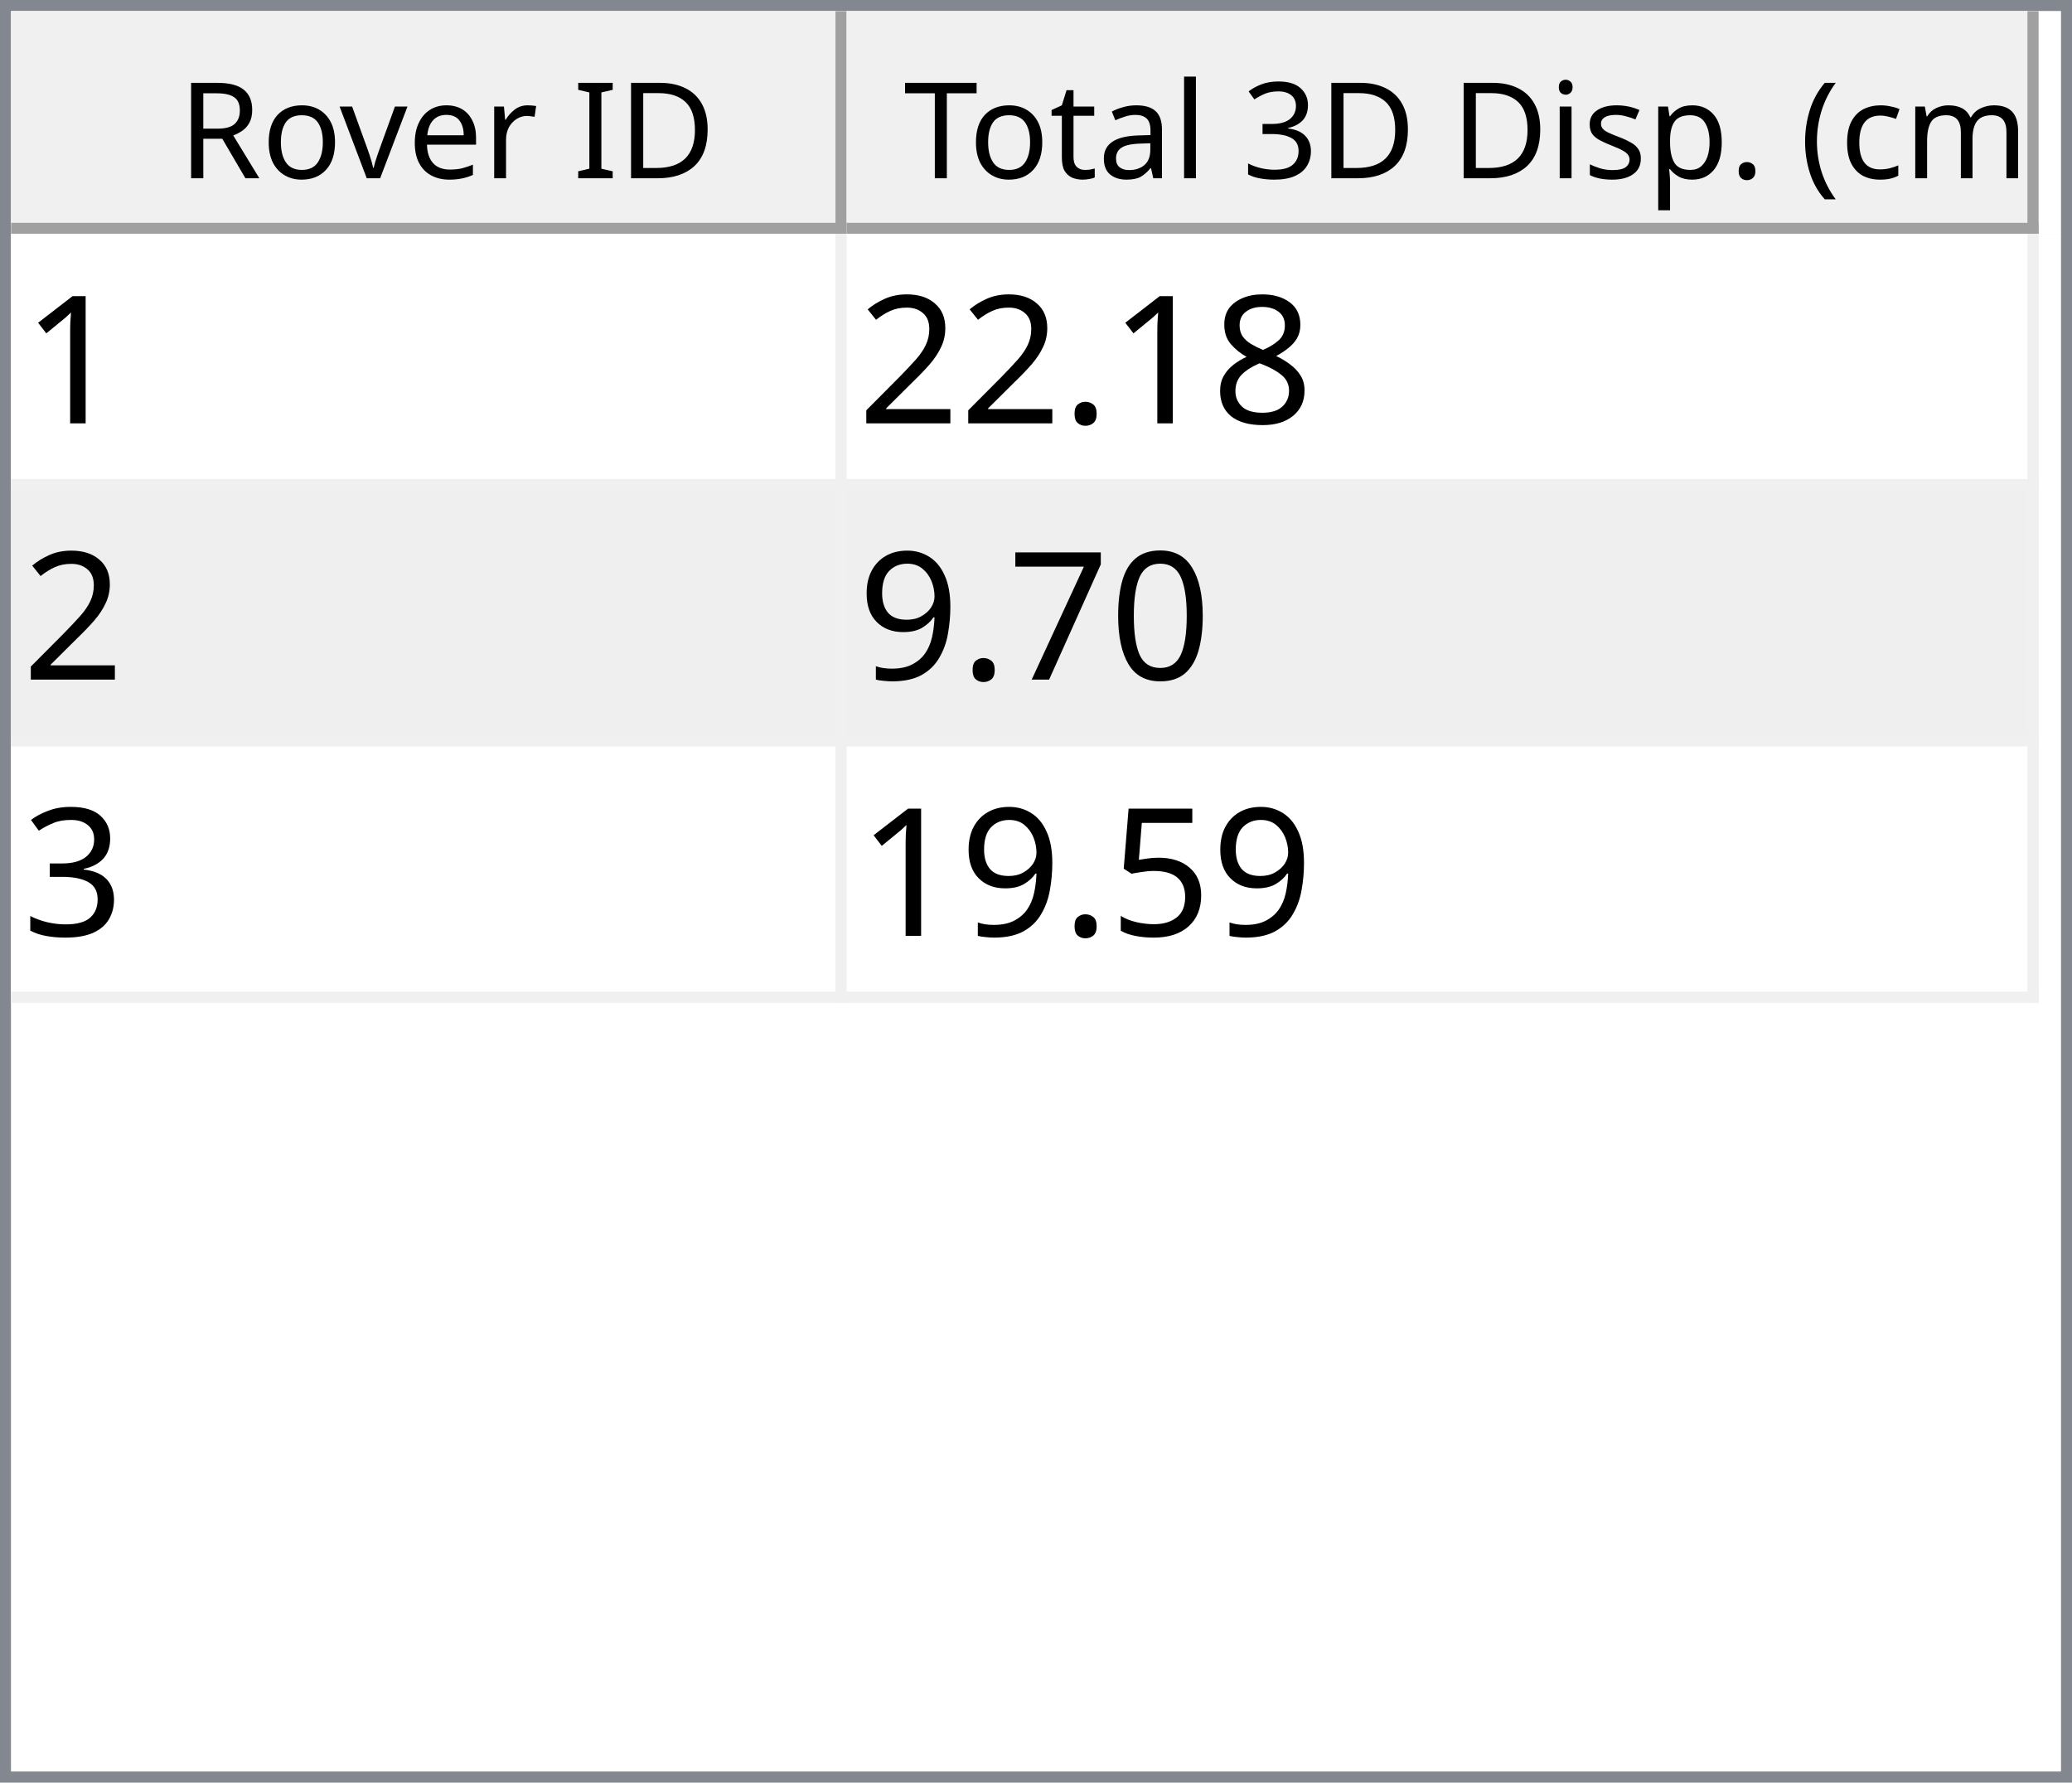
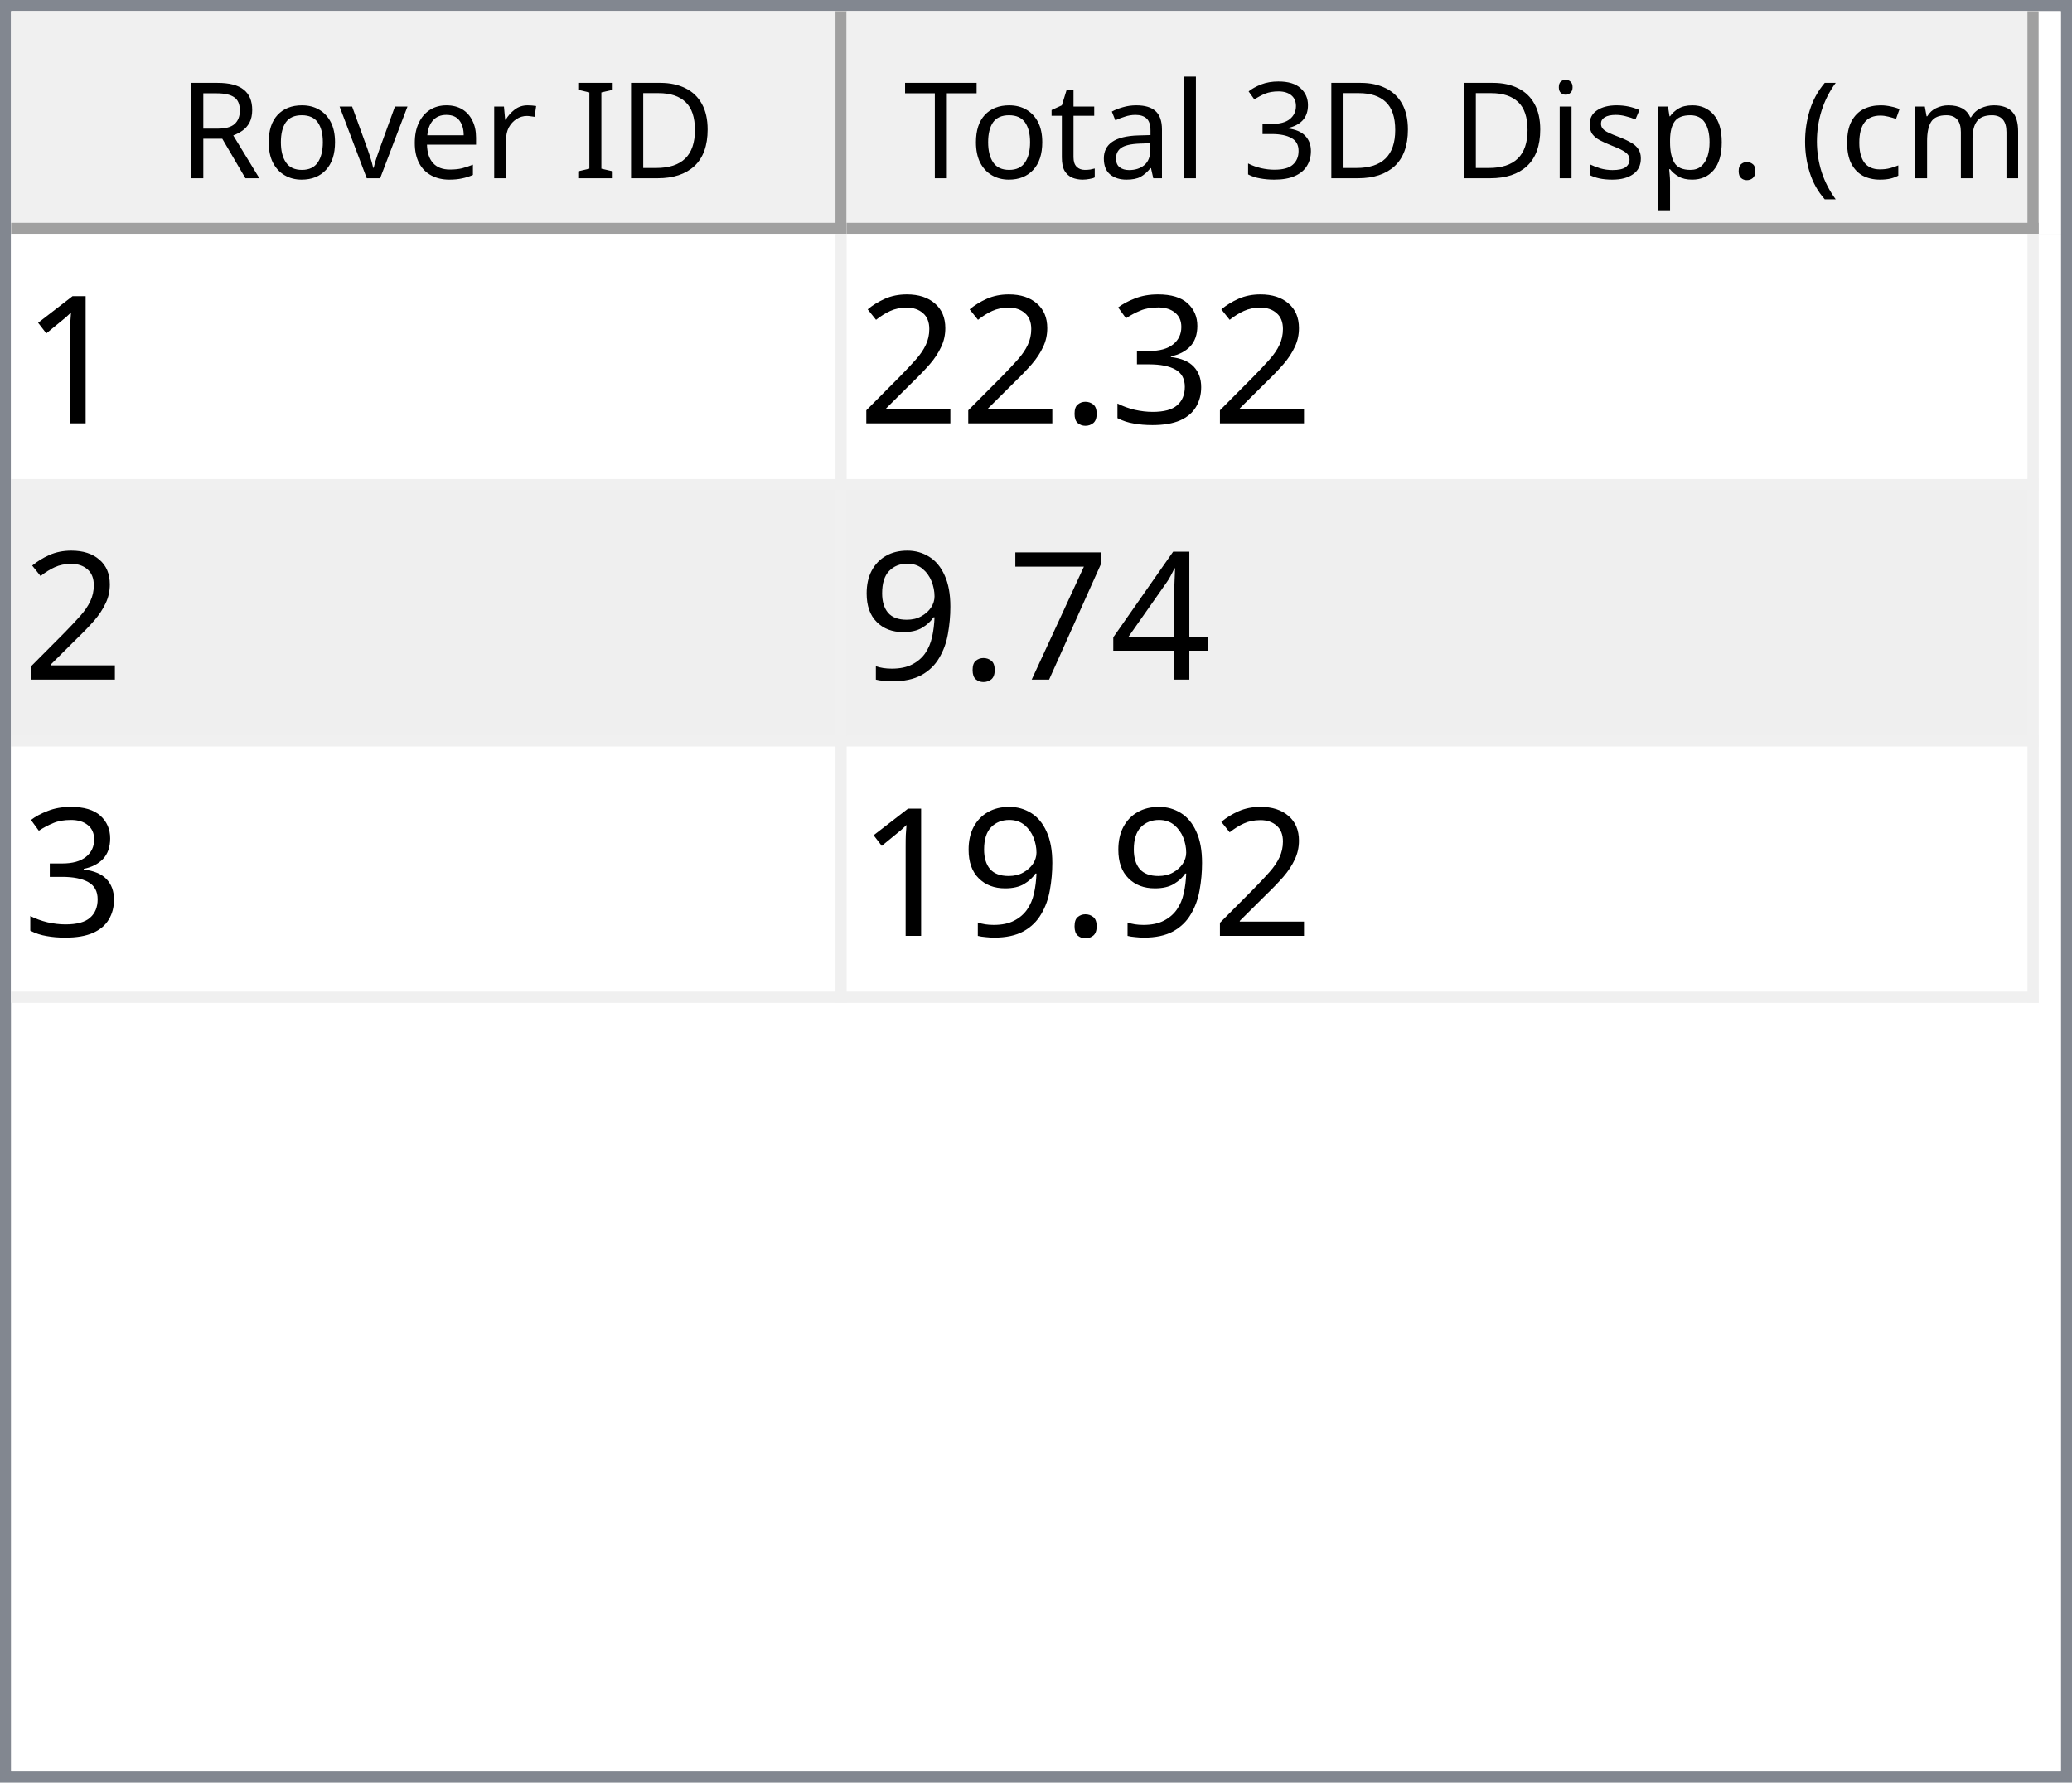
<svg xmlns="http://www.w3.org/2000/svg" style="fill-opacity:1; color-rendering:auto; color-interpolation:auto; text-rendering:auto; stroke:black; stroke-linecap:square; stroke-miterlimit:10; shape-rendering:auto; stroke-opacity:1; fill:black; stroke-dasharray:none; font-weight:normal; stroke-width:1; font-family:'Dialog'; font-style:normal; stroke-linejoin:miter; font-size:12px; stroke-dashoffset:0; image-rendering:auto;" width="186" height="160">
  <defs id="genericDefs" />
  <g>
    <defs id="defs1">
      <clipPath clipPathUnits="userSpaceOnUse" id="clipPath1">
        <path d="M0 0 L186 0 L186 160 L0 160 L0 0 Z" />
      </clipPath>
      <clipPath clipPathUnits="userSpaceOnUse" id="clipPath2">
        <path d="M0 0 L0 160 L186 160 L186 0 Z" />
      </clipPath>
      <clipPath clipPathUnits="userSpaceOnUse" id="clipPath3">
        <path d="M0 0 L0 20 L184 20 L184 0 Z" />
      </clipPath>
      <clipPath clipPathUnits="userSpaceOnUse" id="clipPath4">
        <path d="M0 0 L0 20 L75 20 L75 0 Z" />
      </clipPath>
      <clipPath clipPathUnits="userSpaceOnUse" id="clipPath5">
        <path d="M1 1 L1 19 L74 19 L74 1 Z" />
      </clipPath>
      <clipPath clipPathUnits="userSpaceOnUse" id="clipPath6">
        <path d="M0 0 L0 18 L73 18 L73 0 Z" />
      </clipPath>
      <clipPath clipPathUnits="userSpaceOnUse" id="clipPath7">
        <path d="M-0.5 -0.5 L-0.5 19.5 L74.5 19.5 L74.5 -0.5 Z" />
      </clipPath>
      <clipPath clipPathUnits="userSpaceOnUse" id="clipPath8">
        <path d="M0 0 L0 20 L107 20 L107 0 Z" />
      </clipPath>
      <clipPath clipPathUnits="userSpaceOnUse" id="clipPath9">
        <path d="M1 1 L1 19 L106 19 L106 1 Z" />
      </clipPath>
      <clipPath clipPathUnits="userSpaceOnUse" id="clipPath10">
        <path d="M0 0 L0 18 L105 18 L105 0 Z" />
      </clipPath>
      <clipPath clipPathUnits="userSpaceOnUse" id="clipPath11">
        <path d="M-0.5 -0.5 L-0.5 19.5 L106.5 19.5 L106.5 -0.5 Z" />
      </clipPath>
      <clipPath clipPathUnits="userSpaceOnUse" id="clipPath12">
        <path d="M0 0 L0 138 L184 138 L184 0 Z" />
      </clipPath>
      <clipPath clipPathUnits="userSpaceOnUse" id="clipPath13">
        <path d="M0 0 L0 69 L182 69 L182 0 Z" />
      </clipPath>
      <clipPath clipPathUnits="userSpaceOnUse" id="clipPath14">
        <path d="M-0.5 -0.5 L-0.5 68.5 L181.5 68.5 L181.5 -0.5 Z" />
      </clipPath>
      <clipPath clipPathUnits="userSpaceOnUse" id="clipPath15">
        <path d="M0 0 L0 22 L74 22 L74 0 Z" />
      </clipPath>
      <clipPath clipPathUnits="userSpaceOnUse" id="clipPath16">
        <path d="M0 0 L0 22 L106 22 L106 0 Z" />
      </clipPath>
      <font horiz-adv-x="64.551" id="font1">
        <font-face ascent="107.91" descent="25.098" units-per-em="100" style="font-style:normal; font-family:Segoe UI; font-weight:normal;" />
        <missing-glyph horiz-adv-x="64.551" d="M8.109 0 L8.109 68.266 L56.453 68.266 L56.453 0 L8.109 0 ZM15.328 7.234 L49.219 7.234 L49.219 61.031 L15.328 61.031 L15.328 7.234 Z" />
        <glyph unicode="D" horiz-adv-x="70.117" d="M9.188 0 L9.188 70.016 L28.516 70.016 Q65.531 70.016 65.531 35.891 Q65.531 19.672 55.25 9.836 Q44.969 0 27.734 0 L9.188 0 ZM17.391 62.594 L17.391 7.422 L27.828 7.422 Q41.609 7.422 49.273 14.797 Q56.938 22.172 56.938 35.688 Q56.938 62.594 28.328 62.594 L17.391 62.594 Z" />
        <glyph unicode="I" horiz-adv-x="26.611" d="M17.391 0 L9.188 0 L9.188 70.016 L17.391 70.016 L17.391 0 Z" />
        <glyph unicode=" " horiz-adv-x="27.393" d="" />
        <glyph unicode="r" horiz-adv-x="34.766" d="M34.188 41.891 Q32.078 43.5 28.125 43.5 Q23 43.5 19.555 38.672 Q16.109 33.844 16.109 25.484 L16.109 0 L8.109 0 L8.109 50 L16.109 50 L16.109 39.703 L16.312 39.703 Q18.016 44.969 21.531 47.922 Q25.047 50.875 29.391 50.875 Q32.516 50.875 34.188 50.203 L34.188 41.891 Z" />
        <glyph unicode="e" horiz-adv-x="52.295" d="M48.297 23 L12.984 23 Q13.188 14.656 17.484 10.109 Q21.781 5.562 29.297 5.562 Q37.75 5.562 44.828 11.141 L44.828 3.609 Q38.234 -1.172 27.391 -1.172 Q16.797 -1.172 10.742 5.641 Q4.688 12.453 4.688 24.812 Q4.688 36.469 11.305 43.82 Q17.922 51.172 27.734 51.172 Q37.547 51.172 42.922 44.828 Q48.297 38.484 48.297 27.203 L48.297 23 ZM40.094 29.781 Q40.047 36.719 36.75 40.578 Q33.453 44.438 27.594 44.438 Q21.922 44.438 17.969 40.383 Q14.016 36.328 13.094 29.781 L40.094 29.781 Z" />
        <glyph unicode="v" horiz-adv-x="47.9" d="M47.406 50 L27.484 0 L19.625 0 L0.688 50 L9.469 50 L22.172 13.672 Q23.578 9.672 23.922 6.688 L24.125 6.688 Q24.609 10.453 25.688 13.484 L38.969 50 L47.406 50 Z" />
        <glyph unicode="o" horiz-adv-x="58.594" d="M29 -1.172 Q17.922 -1.172 11.305 5.836 Q4.688 12.844 4.688 24.422 Q4.688 37.016 11.57 44.094 Q18.453 51.172 30.172 51.172 Q41.359 51.172 47.633 44.289 Q53.906 37.406 53.906 25.203 Q53.906 13.234 47.141 6.031 Q40.375 -1.172 29 -1.172 ZM29.594 44.438 Q21.875 44.438 17.383 39.188 Q12.891 33.938 12.891 24.703 Q12.891 15.828 17.43 10.695 Q21.969 5.562 29.594 5.562 Q37.359 5.562 41.531 10.594 Q45.703 15.625 45.703 24.906 Q45.703 34.281 41.531 39.359 Q37.359 44.438 29.594 44.438 Z" />
        <glyph unicode="R" horiz-adv-x="59.814" d="M59.375 0 L49.609 0 L37.891 19.625 Q36.281 22.359 34.766 24.289 Q33.25 26.219 31.664 27.438 Q30.078 28.656 28.25 29.219 Q26.422 29.781 24.125 29.781 L17.391 29.781 L17.391 0 L9.188 0 L9.188 70.016 L30.078 70.016 Q34.672 70.016 38.555 68.867 Q42.438 67.719 45.289 65.375 Q48.141 63.031 49.758 59.547 Q51.375 56.062 51.375 51.375 Q51.375 47.703 50.273 44.656 Q49.172 41.609 47.148 39.211 Q45.125 36.812 42.266 35.133 Q39.406 33.453 35.844 32.516 L35.844 32.328 Q37.594 31.547 38.891 30.547 Q40.188 29.547 41.359 28.18 Q42.531 26.812 43.68 25.078 Q44.828 23.344 46.234 21.047 L59.375 0 ZM17.391 62.594 L17.391 37.203 L28.516 37.203 Q31.594 37.203 34.203 38.133 Q36.812 39.062 38.719 40.797 Q40.625 42.531 41.703 45.047 Q42.781 47.562 42.781 50.688 Q42.781 56.297 39.141 59.445 Q35.5 62.594 28.609 62.594 L17.391 62.594 Z" />
        <glyph unicode=")" horiz-adv-x="30.176" d="M8.297 -15.922 L1.172 -15.922 Q16.406 2.344 16.406 26.812 Q16.406 51.469 1.078 70.016 L8.297 70.016 Q23.531 52.156 23.531 26.703 Q23.531 1.375 8.297 -15.922 Z" />
        <glyph unicode="m" horiz-adv-x="86.133" d="M79.109 0 L71.094 0 L71.094 28.719 Q71.094 37.016 68.531 40.727 Q65.969 44.438 59.906 44.438 Q54.781 44.438 51.195 39.75 Q47.609 35.062 47.609 28.516 L47.609 0 L39.594 0 L39.594 29.688 Q39.594 44.438 28.219 44.438 Q22.953 44.438 19.531 40.016 Q16.109 35.594 16.109 28.516 L16.109 0 L8.109 0 L8.109 50 L16.109 50 L16.109 42.094 L16.312 42.094 Q21.625 51.172 31.844 51.172 Q36.969 51.172 40.773 48.312 Q44.578 45.453 46 40.828 Q51.562 51.172 62.594 51.172 Q79.109 51.172 79.109 30.812 L79.109 0 Z" />
        <glyph unicode="c" horiz-adv-x="46.191" d="M42.188 2.297 Q36.422 -1.172 28.516 -1.172 Q17.828 -1.172 11.258 5.789 Q4.688 12.75 4.688 23.828 Q4.688 36.188 11.766 43.68 Q18.844 51.172 30.672 51.172 Q37.25 51.172 42.281 48.734 L42.281 40.531 Q36.719 44.438 30.375 44.438 Q22.703 44.438 17.797 38.945 Q12.891 33.453 12.891 24.516 Q12.891 15.719 17.508 10.641 Q22.125 5.562 29.891 5.562 Q36.422 5.562 42.188 9.906 L42.188 2.297 Z" />
        <glyph unicode="(" horiz-adv-x="30.176" d="M29.109 -15.922 L21.969 -15.922 Q6.844 1.375 6.844 26.703 Q6.844 52.156 21.969 70.016 L29.203 70.016 Q13.875 51.469 13.875 26.812 Q13.875 2.344 29.109 -15.922 Z" />
        <glyph unicode="." horiz-adv-x="21.68" d="M10.891 -1.078 Q8.641 -1.078 7.055 0.539 Q5.469 2.156 5.469 4.391 Q5.469 6.641 7.055 8.273 Q8.641 9.906 10.891 9.906 Q13.188 9.906 14.797 8.273 Q16.406 6.641 16.406 4.391 Q16.406 2.156 14.797 0.539 Q13.188 -1.078 10.891 -1.078 Z" />
        <glyph unicode="p" horiz-adv-x="58.789" d="M16.312 7.234 L16.109 7.234 L16.109 -23 L8.109 -23 L8.109 50 L16.109 50 L16.109 41.219 L16.312 41.219 Q22.219 51.172 33.594 51.172 Q43.266 51.172 48.688 44.461 Q54.109 37.75 54.109 26.469 Q54.109 13.922 48 6.375 Q41.891 -1.172 31.297 -1.172 Q21.578 -1.172 16.312 7.234 ZM16.109 27.391 L16.109 20.406 Q16.109 14.203 20.141 9.883 Q24.172 5.562 30.375 5.562 Q37.641 5.562 41.773 11.133 Q45.906 16.703 45.906 26.609 Q45.906 34.969 42.047 39.703 Q38.188 44.438 31.594 44.438 Q24.609 44.438 20.359 39.578 Q16.109 34.719 16.109 27.391 Z" />
        <glyph unicode="s" horiz-adv-x="42.432" d="M5.078 1.812 L5.078 10.406 Q11.625 5.562 19.484 5.562 Q30.031 5.562 30.031 12.594 Q30.031 14.594 29.125 15.992 Q28.219 17.391 26.68 18.461 Q25.141 19.531 23.07 20.383 Q21 21.234 18.609 22.172 Q15.281 23.484 12.766 24.828 Q10.25 26.172 8.57 27.859 Q6.891 29.547 6.031 31.695 Q5.172 33.844 5.172 36.719 Q5.172 40.234 6.789 42.945 Q8.406 45.656 11.086 47.484 Q13.766 49.312 17.211 50.242 Q20.656 51.172 24.312 51.172 Q30.812 51.172 35.938 48.922 L35.938 40.828 Q30.422 44.438 23.25 44.438 Q21 44.438 19.195 43.922 Q17.391 43.406 16.094 42.477 Q14.797 41.547 14.086 40.258 Q13.375 38.969 13.375 37.406 Q13.375 35.453 14.086 34.133 Q14.797 32.812 16.164 31.789 Q17.531 30.766 19.484 29.938 Q21.438 29.109 23.922 28.125 Q27.25 26.859 29.883 25.516 Q32.516 24.172 34.375 22.484 Q36.234 20.797 37.234 18.602 Q38.234 16.406 38.234 13.375 Q38.234 9.672 36.602 6.938 Q34.969 4.203 32.234 2.398 Q29.5 0.594 25.93 -0.289 Q22.359 -1.172 18.453 -1.172 Q10.75 -1.172 5.078 1.812 Z" />
        <glyph unicode="i" horiz-adv-x="24.219" d="M12.203 62.703 Q10.062 62.703 8.547 64.164 Q7.031 65.625 7.031 67.875 Q7.031 70.125 8.547 71.609 Q10.062 73.094 12.203 73.094 Q14.406 73.094 15.945 71.609 Q17.484 70.125 17.484 67.875 Q17.484 65.719 15.945 64.211 Q14.406 62.703 12.203 62.703 ZM16.109 0 L8.109 0 L8.109 50 L16.109 50 L16.109 0 Z" />
        <glyph unicode="3" horiz-adv-x="53.906" d="M46.531 19.828 Q46.531 15.094 44.75 11.211 Q42.969 7.328 39.719 4.57 Q36.469 1.812 31.93 0.297 Q27.391 -1.219 21.922 -1.219 Q11.922 -1.219 6 2.594 L6 11.188 Q13.094 5.609 22.219 5.609 Q25.875 5.609 28.828 6.539 Q31.781 7.469 33.906 9.227 Q36.031 10.984 37.18 13.477 Q38.328 15.969 38.328 19.094 Q38.328 32.812 18.797 32.812 L12.984 32.812 L12.984 39.594 L18.5 39.594 Q35.797 39.594 35.797 52.484 Q35.797 64.406 22.609 64.406 Q15.188 64.406 8.688 59.422 L8.688 67.188 Q15.375 71.188 24.609 71.188 Q29 71.188 32.57 69.969 Q36.141 68.75 38.68 66.555 Q41.219 64.359 42.609 61.281 Q44 58.203 44 54.5 Q44 40.672 30.031 36.719 L30.031 36.531 Q33.594 36.141 36.625 34.797 Q39.656 33.453 41.852 31.305 Q44.047 29.156 45.289 26.25 Q46.531 23.344 46.531 19.828 Z" />
        <glyph unicode="l" horiz-adv-x="24.219" d="M16.109 0 L8.109 0 L8.109 74.031 L16.109 74.031 L16.109 0 Z" />
        <glyph unicode="a" horiz-adv-x="50.879" d="M43.891 0 L35.891 0 L35.891 7.812 L35.688 7.812 Q30.469 -1.172 20.312 -1.172 Q12.844 -1.172 8.617 2.781 Q4.391 6.734 4.391 13.281 Q4.391 27.297 20.906 29.594 L35.891 31.688 Q35.891 44.438 25.594 44.438 Q16.547 44.438 9.281 38.281 L9.281 46.484 Q16.656 51.172 26.266 51.172 Q43.891 51.172 43.891 32.516 L43.891 0 ZM35.891 25.297 L23.828 23.641 Q18.266 22.859 15.43 20.875 Q12.594 18.891 12.594 13.875 Q12.594 10.203 15.211 7.883 Q17.828 5.562 22.172 5.562 Q28.125 5.562 32.008 9.742 Q35.891 13.922 35.891 20.312 L35.891 25.297 Z" />
        <glyph unicode="t" horiz-adv-x="33.887" d="M31.297 0.484 Q28.469 -1.078 23.828 -1.078 Q10.688 -1.078 10.688 13.578 L10.688 43.172 L2.094 43.172 L2.094 50 L10.688 50 L10.688 62.203 L18.703 64.797 L18.703 50 L31.297 50 L31.297 43.172 L18.703 43.172 L18.703 14.984 Q18.703 9.969 20.414 7.82 Q22.125 5.672 26.078 5.672 Q29.109 5.672 31.297 7.328 L31.297 0.484 Z" />
        <glyph unicode="T" horiz-adv-x="52.393" d="M50.594 62.594 L30.375 62.594 L30.375 0 L22.172 0 L22.172 62.594 L2 62.594 L2 70.016 L50.594 70.016 L50.594 62.594 Z" />
      </font>
      <font horiz-adv-x="75.0" id="font2">
        <font-face ascent="100.537" descent="21.973" units-per-em="100" style="font-style:normal; font-family:sans-serif; font-weight:normal;" />
        <missing-glyph horiz-adv-x="75.0" d="M12.5 0 L12.5 62.5 L62.5 62.5 L62.5 0 L12.5 0 ZM14.062 1.562 L60.938 1.562 L60.938 60.938 L14.062 60.938 L14.062 1.562 Z" />
        <glyph unicode="1" horiz-adv-x="55.615" d="M37.25 0 L28.469 0 L28.469 56 Q25.297 52.984 20.141 49.953 Q14.984 46.922 10.891 45.406 L10.891 53.906 Q18.266 57.375 23.781 62.305 Q29.297 67.234 31.594 71.875 L37.25 71.875 L37.25 0 Z" />
-         <glyph unicode="8" horiz-adv-x="55.615" d="M17.672 38.812 Q12.203 40.828 9.57 44.539 Q6.938 48.25 6.938 53.422 Q6.938 61.234 12.555 66.555 Q18.172 71.875 27.484 71.875 Q36.859 71.875 42.578 66.43 Q48.297 60.984 48.297 53.172 Q48.297 48.188 45.68 44.508 Q43.062 40.828 37.75 38.812 Q44.344 36.672 47.781 31.883 Q51.219 27.094 51.219 20.453 Q51.219 11.281 44.727 5.031 Q38.234 -1.219 27.641 -1.219 Q17.047 -1.219 10.547 5.055 Q4.047 11.328 4.047 20.703 Q4.047 27.688 7.594 32.398 Q11.141 37.109 17.672 38.812 ZM15.922 53.719 Q15.922 48.641 19.195 45.414 Q22.469 42.188 27.688 42.188 Q32.766 42.188 36.016 45.383 Q39.266 48.578 39.266 53.219 Q39.266 58.062 35.914 61.359 Q32.562 64.656 27.594 64.656 Q22.562 64.656 19.242 61.43 Q15.922 58.203 15.922 53.719 ZM13.094 20.656 Q13.094 16.891 14.875 13.375 Q16.656 9.859 20.172 7.93 Q23.688 6 27.734 6 Q34.031 6 38.133 10.055 Q42.234 14.109 42.234 20.359 Q42.234 26.703 38.016 30.859 Q33.797 35.016 27.438 35.016 Q21.234 35.016 17.164 30.914 Q13.094 26.812 13.094 20.656 Z" />
+         <glyph unicode="3" horiz-adv-x="55.615" d="M4.203 18.891 L12.984 20.062 Q14.5 12.594 18.141 9.297 Q21.781 6 27 6 Q33.203 6 37.477 10.297 Q41.75 14.594 41.75 20.953 Q41.75 27 37.797 30.93 Q33.844 34.859 27.734 34.859 Q25.25 34.859 21.531 33.891 L22.516 41.609 Q23.391 41.5 23.922 41.5 Q29.547 41.5 34.039 44.43 Q38.531 47.359 38.531 53.469 Q38.531 58.297 35.258 61.477 Q31.984 64.656 26.812 64.656 Q21.688 64.656 18.266 61.43 Q14.844 58.203 13.875 51.766 L5.078 53.328 Q6.688 62.156 12.398 67.016 Q18.109 71.875 26.609 71.875 Q32.469 71.875 37.398 69.359 Q42.328 66.844 44.945 62.5 Q47.562 58.156 47.562 53.266 Q47.562 48.641 45.07 44.828 Q42.578 41.016 37.703 38.766 Q44.047 37.312 47.562 32.695 Q51.078 28.078 51.078 21.141 Q51.078 11.766 44.242 5.25 Q37.406 -1.266 26.953 -1.266 Q17.531 -1.266 11.305 4.352 Q5.078 9.969 4.203 18.891 Z" />
        <glyph unicode="." horiz-adv-x="27.783" d="M9.078 0 L9.078 10.016 L19.094 10.016 L19.094 0 L9.078 0 Z" />
        <glyph unicode="2" horiz-adv-x="55.615" d="M50.344 8.453 L50.344 0 L3.031 0 Q2.938 3.172 4.047 6.109 Q5.859 10.938 9.836 15.625 Q13.812 20.312 21.344 26.469 Q33.016 36.031 37.117 41.625 Q41.219 47.219 41.219 52.203 Q41.219 57.422 37.477 61.008 Q33.734 64.594 27.734 64.594 Q21.391 64.594 17.578 60.789 Q13.766 56.984 13.719 50.25 L4.688 51.172 Q5.609 61.281 11.664 66.578 Q17.719 71.875 27.938 71.875 Q38.234 71.875 44.242 66.164 Q50.25 60.453 50.25 52 Q50.25 47.703 48.492 43.555 Q46.734 39.406 42.656 34.812 Q38.578 30.219 29.109 22.219 Q21.188 15.578 18.945 13.211 Q16.703 10.844 15.234 8.453 L50.344 8.453 Z" />
-         <glyph unicode="0" horiz-adv-x="55.615" d="M4.156 35.297 Q4.156 48 6.766 55.742 Q9.375 63.484 14.523 67.68 Q19.672 71.875 27.484 71.875 Q33.25 71.875 37.594 69.555 Q41.938 67.234 44.773 62.867 Q47.609 58.5 49.219 52.227 Q50.828 45.953 50.828 35.297 Q50.828 22.703 48.242 14.969 Q45.656 7.234 40.508 3.008 Q35.359 -1.219 27.484 -1.219 Q17.141 -1.219 11.234 6.203 Q4.156 15.141 4.156 35.297 ZM13.188 35.297 Q13.188 17.672 17.312 11.836 Q21.438 6 27.484 6 Q33.547 6 37.672 11.859 Q41.797 17.719 41.797 35.297 Q41.797 52.984 37.672 58.789 Q33.547 64.594 27.391 64.594 Q21.344 64.594 17.719 59.469 Q13.188 52.938 13.188 35.297 Z" />
+         <glyph unicode="4" horiz-adv-x="55.615" d="M32.328 0 L32.328 17.141 L1.266 17.141 L1.266 25.203 L33.938 71.578 L41.109 71.578 L41.109 25.203 L50.781 25.203 L50.781 17.141 L41.109 17.141 L41.109 0 L32.328 0 ZM32.328 25.203 L32.328 57.469 L9.906 25.203 L32.328 25.203 Z" />
        <glyph unicode="7" horiz-adv-x="55.615" d="M4.734 62.203 L4.734 70.656 L51.078 70.656 L51.078 63.812 Q44.234 56.547 37.523 44.484 Q30.812 32.422 27.156 19.672 Q24.516 10.688 23.781 0 L14.75 0 Q14.891 8.453 18.062 20.414 Q21.234 32.375 27.172 43.484 Q33.109 54.594 39.797 62.203 L4.734 62.203 Z" />
        <glyph unicode="9" horiz-adv-x="55.615" d="M5.469 16.547 L13.922 17.328 Q14.984 11.375 18.016 8.688 Q21.047 6 25.781 6 Q29.828 6 32.883 7.859 Q35.938 9.719 37.891 12.82 Q39.844 15.922 41.164 21.195 Q42.484 26.469 42.484 31.938 Q42.484 32.516 42.438 33.688 Q39.797 29.5 35.234 26.883 Q30.672 24.266 25.344 24.266 Q16.453 24.266 10.305 30.711 Q4.156 37.156 4.156 47.703 Q4.156 58.594 10.578 65.234 Q17 71.875 26.656 71.875 Q33.641 71.875 39.43 68.117 Q45.219 64.359 48.219 57.398 Q51.219 50.438 51.219 37.25 Q51.219 23.531 48.242 15.406 Q45.266 7.281 39.383 3.031 Q33.5 -1.219 25.594 -1.219 Q17.188 -1.219 11.867 3.445 Q6.547 8.109 5.469 16.547 ZM41.453 48.141 Q41.453 55.719 37.43 60.156 Q33.406 64.594 27.734 64.594 Q21.875 64.594 17.531 59.812 Q13.188 55.031 13.188 47.406 Q13.188 40.578 17.312 36.305 Q21.438 32.031 27.484 32.031 Q33.594 32.031 37.523 36.305 Q41.453 40.578 41.453 48.141 Z" />
-         <glyph unicode="3" horiz-adv-x="55.615" d="M4.203 18.891 L12.984 20.062 Q14.5 12.594 18.141 9.297 Q21.781 6 27 6 Q33.203 6 37.477 10.297 Q41.75 14.594 41.75 20.953 Q41.75 27 37.797 30.93 Q33.844 34.859 27.734 34.859 Q25.25 34.859 21.531 33.891 L22.516 41.609 Q23.391 41.5 23.922 41.5 Q29.547 41.5 34.039 44.43 Q38.531 47.359 38.531 53.469 Q38.531 58.297 35.258 61.477 Q31.984 64.656 26.812 64.656 Q21.688 64.656 18.266 61.43 Q14.844 58.203 13.875 51.766 L5.078 53.328 Q6.688 62.156 12.398 67.016 Q18.109 71.875 26.609 71.875 Q32.469 71.875 37.398 69.359 Q42.328 66.844 44.945 62.5 Q47.562 58.156 47.562 53.266 Q47.562 48.641 45.07 44.828 Q42.578 41.016 37.703 38.766 Q44.047 37.312 47.562 32.695 Q51.078 28.078 51.078 21.141 Q51.078 11.766 44.242 5.25 Q37.406 -1.266 26.953 -1.266 Q17.531 -1.266 11.305 4.352 Q5.078 9.969 4.203 18.891 Z" />
-         <glyph unicode="5" horiz-adv-x="55.615" d="M4.156 18.75 L13.375 19.531 Q14.406 12.797 18.141 9.398 Q21.875 6 27.156 6 Q33.5 6 37.891 10.789 Q42.281 15.578 42.281 23.484 Q42.281 31 38.062 35.352 Q33.844 39.703 27 39.703 Q22.75 39.703 19.336 37.773 Q15.922 35.844 13.969 32.766 L5.719 33.844 L12.641 70.609 L48.25 70.609 L48.25 62.203 L19.672 62.203 L15.828 42.969 Q22.266 47.469 29.344 47.469 Q38.719 47.469 45.164 40.969 Q51.609 34.469 51.609 24.266 Q51.609 14.547 45.953 7.469 Q39.062 -1.219 27.156 -1.219 Q17.391 -1.219 11.211 4.25 Q5.031 9.719 4.156 18.75 Z" />
      </font>
    </defs>
    <g style="fill:white; stroke:white;">
      <rect x="0" y="0" width="186" style="clip-path:url(#clipPath1); stroke:none;" height="160" />
    </g>
    <g style="fill:white; text-rendering:optimizeSpeed; color-rendering:optimizeSpeed; image-rendering:optimizeSpeed; shape-rendering:crispEdges; stroke:white; color-interpolation:sRGB;">
      <rect x="0" width="186" height="160" y="0" style="stroke:none;" />
      <path style="stroke:none;" d="M0 160 L186 160 L186 0 L0 0 Z" />
    </g>
    <g style="fill:rgb(240,240,240); font-family:'Segoe UI'; stroke:rgb(240,240,240);">
      <rect x="0" y="0" width="186" style="clip-path:url(#clipPath2); stroke:none;" height="160" />
    </g>
    <g style="fill:rgb(130,135,144); font-family:'Segoe UI'; stroke:rgb(130,135,144);">
      <path d="M0 0 L186 0 L186 160 L0 160 L0 0 ZM1 1 L185 1 L185 159 L1 159 L1 1 Z" style="fill-rule:evenodd; clip-path:url(#clipPath2); stroke:none;" />
    </g>
    <g style="fill:white; font-family:'Segoe UI'; stroke:white;" transform="translate(1,1)">
      <rect x="0" y="0" width="184" style="clip-path:url(#clipPath3); stroke:none;" height="20" />
    </g>
    <g style="fill:rgb(240,240,240); font-family:'Segoe UI'; stroke:rgb(240,240,240);" transform="translate(1,1)">
      <rect x="0" y="0" width="75" style="clip-path:url(#clipPath4); stroke:none;" height="20" />
    </g>
    <g style="font-family:'Segoe UI';" transform="translate(2,2)">
      <text x="14" xml:space="preserve" y="14" style="clip-path:url(#clipPath6); stroke:none;">Rover ID</text>
    </g>
    <g style="fill:rgb(160,160,160); font-family:'Segoe UI'; stroke:rgb(160,160,160); stroke-linejoin:bevel;" transform="translate(1.5,1.5)">
      <line x1="74" x2="74" y1="0" style="fill:none; clip-path:url(#clipPath7);" y2="19" />
    </g>
    <g style="fill:rgb(160,160,160); font-family:'Segoe UI'; stroke:rgb(160,160,160); stroke-linejoin:bevel;" transform="matrix(1,0,0,1,1,1) translate(0.5,0.5)">
      <line x1="0" x2="74" y1="19" style="fill:none; clip-path:url(#clipPath7);" y2="19" />
    </g>
    <g style="fill:rgb(240,240,240); font-family:'Segoe UI'; stroke:rgb(240,240,240);" transform="translate(76,1)">
      <rect x="0" y="0" width="107" style="clip-path:url(#clipPath8); stroke:none;" height="20" />
    </g>
    <g style="font-family:'Segoe UI';" transform="translate(77,2)">
      <text x="1" xml:space="preserve" y="14" style="clip-path:url(#clipPath10); stroke:none;"> Total 3D Disp. (cm)</text>
    </g>
    <g style="fill:rgb(160,160,160); font-family:'Segoe UI'; stroke:rgb(160,160,160); stroke-linejoin:bevel;" transform="translate(76.5,1.5)">
      <line x1="106" x2="106" y1="0" style="fill:none; clip-path:url(#clipPath11);" y2="19" />
    </g>
    <g style="fill:rgb(160,160,160); font-family:'Segoe UI'; stroke:rgb(160,160,160); stroke-linejoin:bevel;" transform="matrix(1,0,0,1,76,1) translate(0.5,0.5)">
      <line x1="0" x2="106" y1="19" style="fill:none; clip-path:url(#clipPath11);" y2="19" />
    </g>
    <g style="fill:white; font-family:'Segoe UI'; stroke:white;" transform="translate(1,21)">
      <rect x="0" y="0" width="184" style="clip-path:url(#clipPath12); stroke:none;" height="138" />
    </g>
    <g style="fill:rgb(240,240,240); font-size:16px; font-family:sans-serif; stroke:rgb(240,240,240);" transform="translate(1,21)">
      <rect x="0" y="0" width="182" style="clip-path:url(#clipPath13); stroke:none;" height="69" />
      <line transform="translate(0.5,0.5)" x1="0" x2="181" y1="22" style="clip-path:url(#clipPath14); fill:none; stroke-linejoin:bevel;" y2="22" />
    </g>
    <g transform="matrix(1,0,0,1,1,21) translate(0.5,0.5)" style="fill:rgb(240,240,240); font-size:16px; font-family:sans-serif; stroke:rgb(240,240,240); stroke-linejoin:bevel;">
      <line x1="0" x2="181" y1="45" style="fill:none; clip-path:url(#clipPath14);" y2="45" />
    </g>
    <g transform="matrix(1,0,0,1,1,21) translate(0.5,0.5)" style="fill:rgb(240,240,240); font-size:16px; font-family:sans-serif; stroke:rgb(240,240,240); stroke-linejoin:bevel;">
      <line x1="0" x2="181" y1="68" style="fill:none; clip-path:url(#clipPath14);" y2="68" />
    </g>
    <g transform="matrix(1,0,0,1,1,21) translate(0.5,0.5)" style="fill:rgb(240,240,240); font-size:16px; font-family:sans-serif; stroke:rgb(240,240,240); stroke-linejoin:bevel;">
      <line x1="74" x2="74" y1="0" style="fill:none; clip-path:url(#clipPath14);" y2="68" />
    </g>
    <g transform="matrix(1,0,0,1,1,21) translate(0.5,0.5)" style="fill:rgb(240,240,240); font-size:16px; font-family:sans-serif; stroke:rgb(240,240,240); stroke-linejoin:bevel;">
      <line x1="181" x2="181" y1="0" style="fill:none; clip-path:url(#clipPath14);" y2="68" />
    </g>
    <g style="fill:white; font-size:16px; font-family:sans-serif; stroke:white;" transform="matrix(1,0,0,1,1,21)">
      <rect x="0" y="0" width="74" style="clip-path:url(#clipPath15); stroke:none;" height="22" />
      <text x="1" y="17" style="fill:black; clip-path:url(#clipPath15); stroke:none;" xml:space="preserve">1</text>
    </g>
    <g style="fill:white; font-size:16px; font-family:sans-serif; stroke:white;" transform="matrix(1,0,0,1,1,21) translate(75,0)">
      <rect x="0" y="0" width="106" style="clip-path:url(#clipPath16); stroke:none;" height="22" />
-       <text x="1" y="17" style="fill:black; clip-path:url(#clipPath16); stroke:none;" xml:space="preserve">22.18</text>
+       <text x="1" y="17" style="fill:black; clip-path:url(#clipPath16); stroke:none;" xml:space="preserve">22.32</text>
    </g>
    <g style="fill:rgb(239,239,239); font-size:16px; font-family:sans-serif; stroke:rgb(239,239,239);" transform="matrix(1,0,0,1,1,21) translate(0,23)">
      <rect x="0" y="0" width="74" style="clip-path:url(#clipPath15); stroke:none;" height="22" />
      <text x="1" y="17" style="fill:black; clip-path:url(#clipPath15); stroke:none;" xml:space="preserve">2</text>
    </g>
    <g style="fill:rgb(239,239,239); font-size:16px; font-family:sans-serif; stroke:rgb(239,239,239);" transform="matrix(1,0,0,1,1,21) translate(75,23)">
      <rect x="0" y="0" width="106" style="clip-path:url(#clipPath16); stroke:none;" height="22" />
-       <text x="1" y="17" style="fill:black; clip-path:url(#clipPath16); stroke:none;" xml:space="preserve">9.70</text>
+       <text x="1" y="17" style="fill:black; clip-path:url(#clipPath16); stroke:none;" xml:space="preserve">9.74</text>
    </g>
    <g style="fill:white; font-size:16px; font-family:sans-serif; stroke:white;" transform="matrix(1,0,0,1,1,21) translate(0,46)">
      <rect x="0" y="0" width="74" style="clip-path:url(#clipPath15); stroke:none;" height="22" />
      <text x="1" y="17" style="fill:black; clip-path:url(#clipPath15); stroke:none;" xml:space="preserve">3</text>
    </g>
    <g style="fill:white; font-size:16px; font-family:sans-serif; stroke:white;" transform="matrix(1,0,0,1,1,21) translate(75,46)">
      <rect x="0" y="0" width="106" style="clip-path:url(#clipPath16); stroke:none;" height="22" />
-       <text x="1" y="17" style="fill:black; clip-path:url(#clipPath16); stroke:none;" xml:space="preserve">19.59</text>
+       <text x="1" y="17" style="fill:black; clip-path:url(#clipPath16); stroke:none;" xml:space="preserve">19.92</text>
    </g>
  </g>
</svg>
